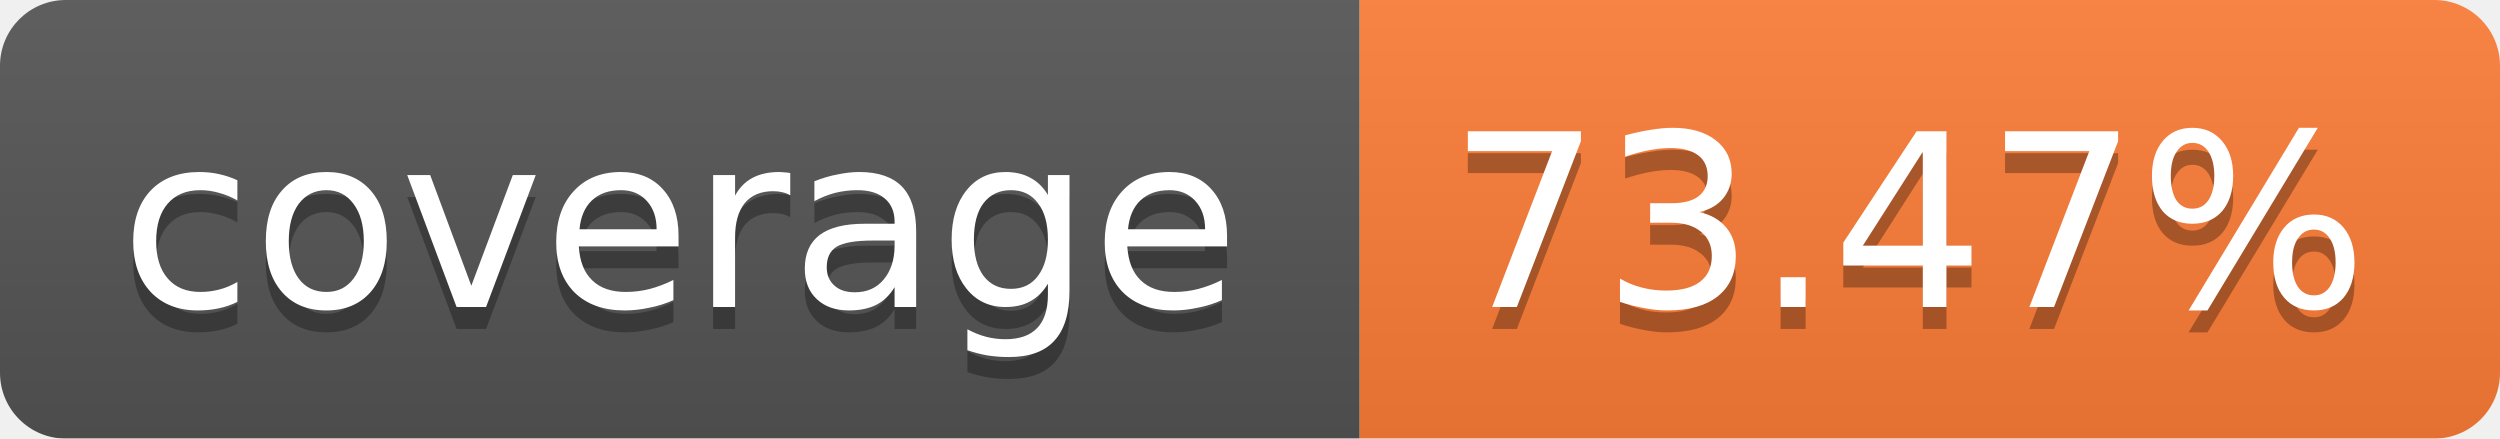
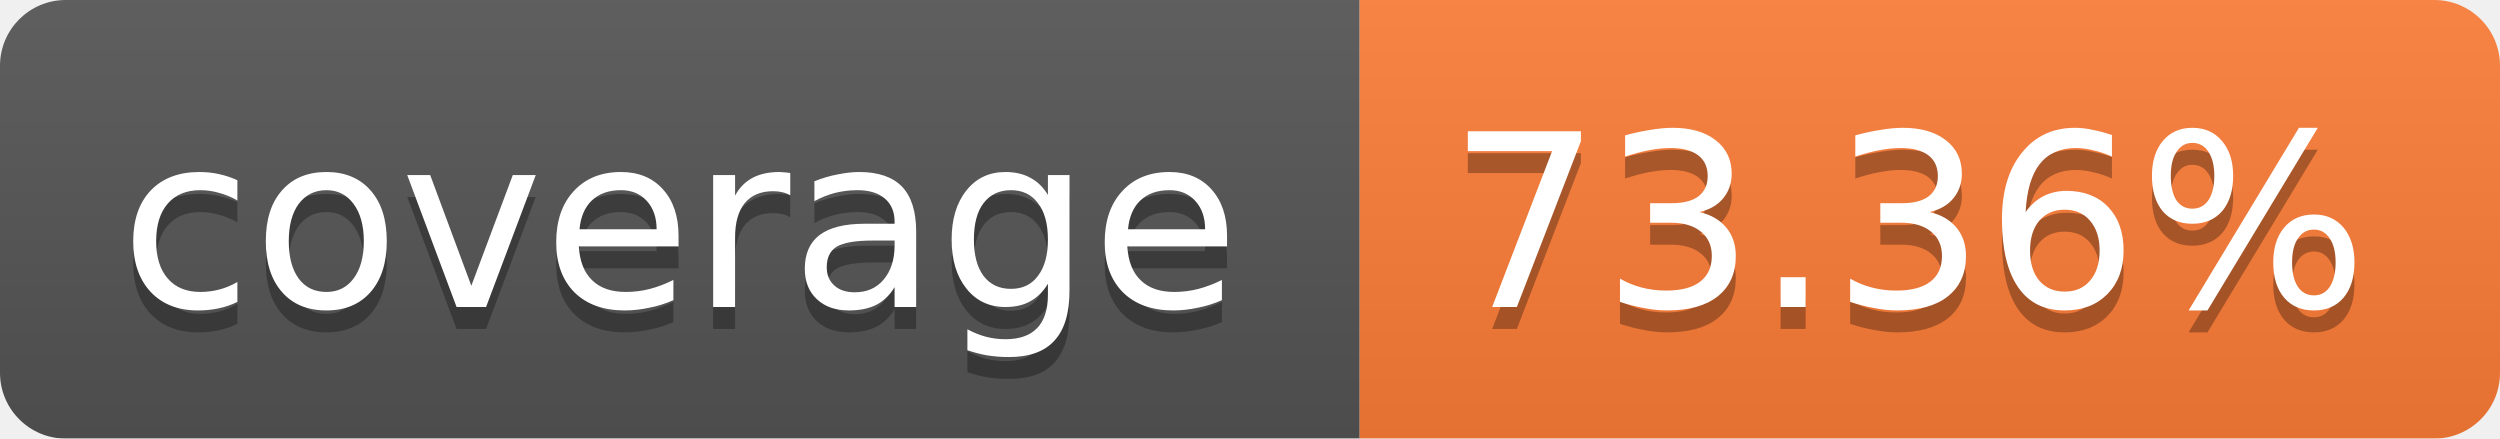
<svg xmlns="http://www.w3.org/2000/svg" width="114" height="20">
  <linearGradient id="b" x2="0" y2="100%">
    <stop offset="0" stop-color="#bbb" stop-opacity=".1" />
    <stop offset="1" stop-opacity=".1" />
  </linearGradient>
  <mask id="a">
    <rect width="114" height="20" rx="3" fill="#fff" />
  </mask>
  <g mask="url(#a)">
    <path fill="#555" d="M0 0h62v20H0z" />
    <path fill="#FE7D37" d="M62 0h52v20H62z" />
    <path fill="url(#b)" d="M0 0h114v20H0z" />
  </g>
  <g fill="#fff" text-anchor="middle" font-family="Verdana,DejaVu Sans,Geneva,sans-serif" font-size="11">
    <text x="31" y="15" fill="#010101" fill-opacity=".3">coverage</text>
    <text x="31" y="14">coverage</text>
-     <text x="87" y="15" fill="#010101" fill-opacity=".3">73.47%</text>
-     <text x="87" y="14">73.47%</text>
+     <text x="87" y="15" fill="#010101" fill-opacity=".3">73.36%</text>
+     <text x="87" y="14">73.36%</text>
  </g>
</svg>
